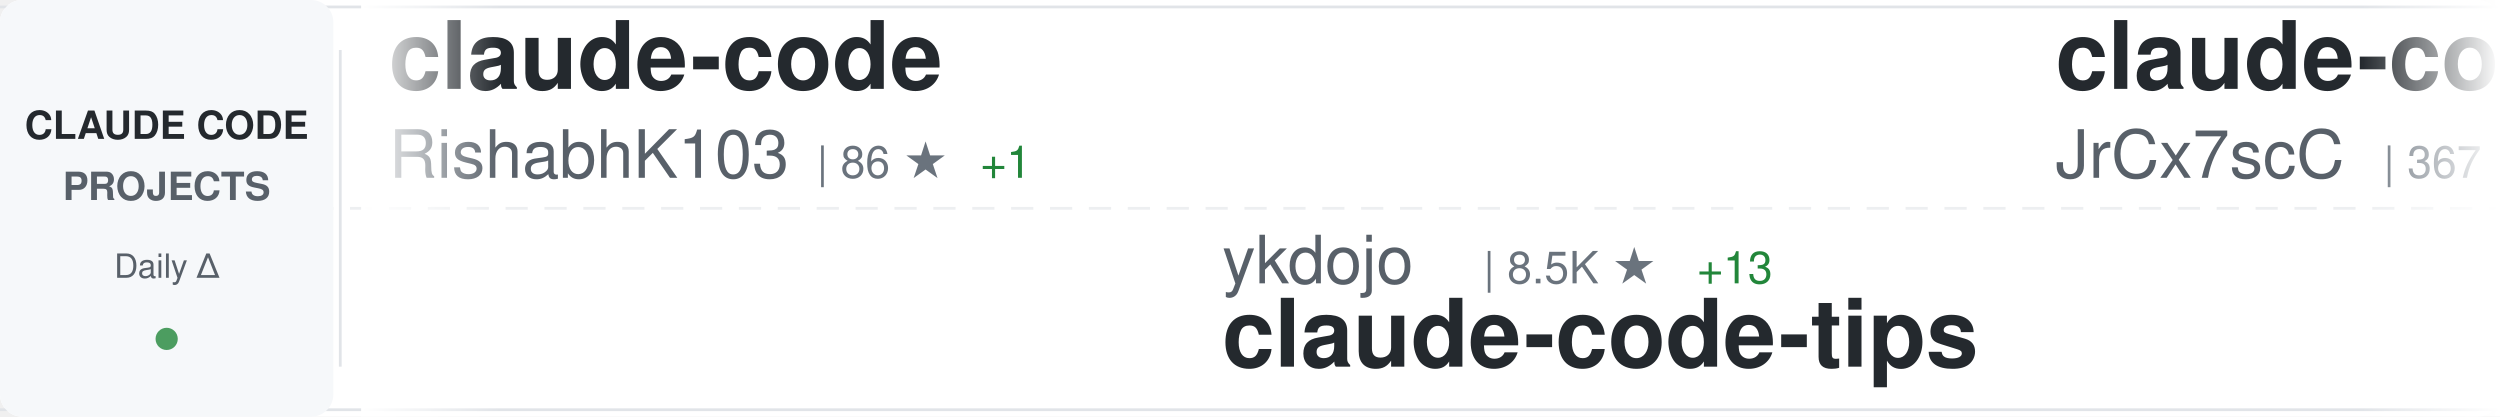
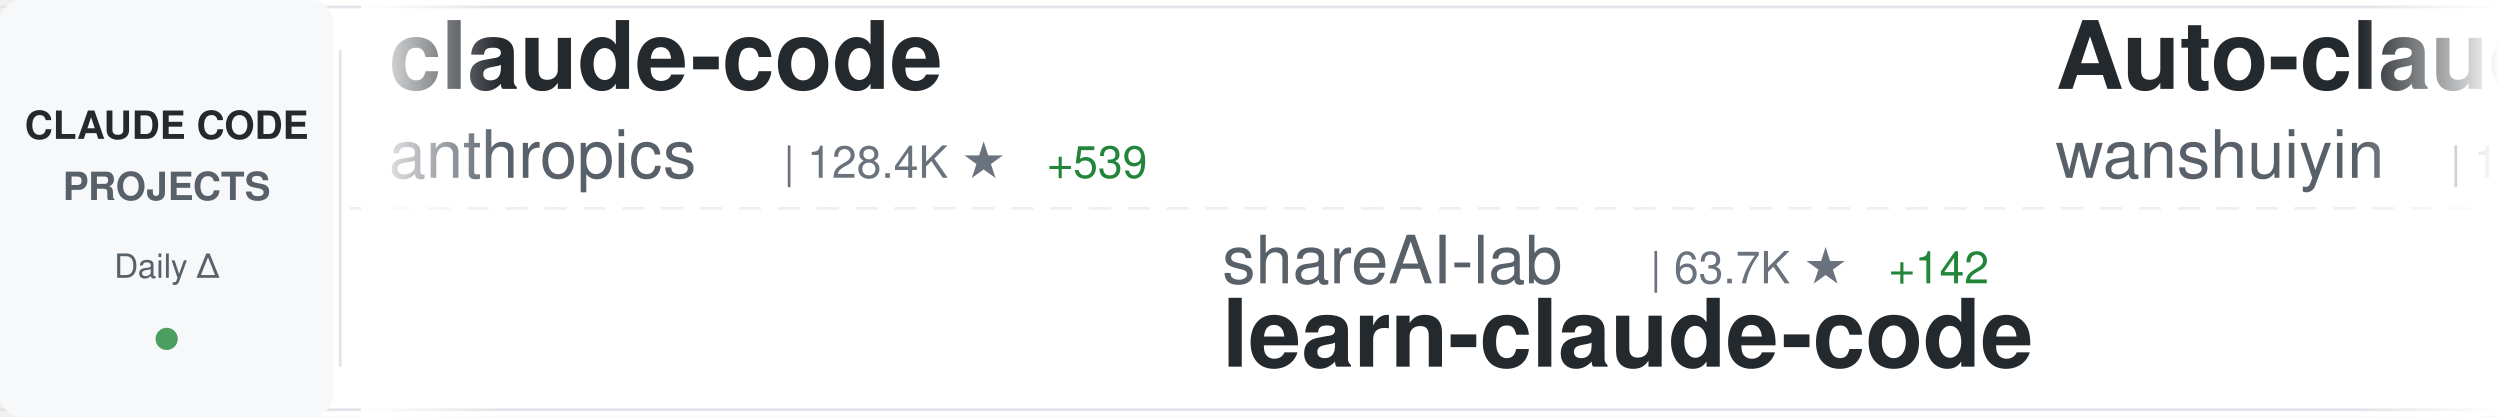
<svg xmlns="http://www.w3.org/2000/svg" width="900" height="150">
  <defs>
    <linearGradient id="awesomeLeftFade" x1="0%" y1="0%" x2="100%" y2="0%">
      <stop offset="0%" style="stop-color:#ffffff;stop-opacity:1" />
      <stop offset="100%" style="stop-color:#ffffff;stop-opacity:0" />
    </linearGradient>
    <linearGradient id="awesomeRightFade" x1="0%" y1="0%" x2="100%" y2="0%">
      <stop offset="0%" style="stop-color:#ffffff;stop-opacity:0" />
      <stop offset="100%" style="stop-color:#ffffff;stop-opacity:1" />
    </linearGradient>
  </defs>
  <rect width="900" height="150" fill="#ffffff" rx="8" />
  <rect x="0" y="2" width="900" height="1" fill="#e1e4e8" />
  <rect x="0" y="147" width="900" height="1" fill="#e1e4e8" />
  <line x1="0" y1="75" x2="900" y2="75" stroke="#e1e4e8" stroke-width="1" stroke-dasharray="8 6" opacity="0.6" />
  <rect x="0" y="0" width="120" height="150" fill="#f6f8fa" rx="8" />
  <text x="60" y="50" font-family="-apple-system, BlinkMacSystemFont, 'Segoe UI', Helvetica, Arial, sans-serif" font-size="14" font-weight="600" fill="#24292e" text-anchor="middle">CLAUDE CODE</text>
  <text x="60" y="72" font-family="-apple-system, BlinkMacSystemFont, 'Segoe UI', Helvetica, Arial, sans-serif" font-size="14" font-weight="600" fill="#586069" text-anchor="middle">PROJECTS</text>
  <text x="60" y="100" font-family="-apple-system, BlinkMacSystemFont, 'Segoe UI', Helvetica, Arial, sans-serif" font-size="12" font-weight="500" fill="#586069" text-anchor="middle">Daily Δ</text>
  <circle cx="60" cy="122" r="4" fill="#22863a" opacity="0.8" />
  <rect x="122" y="18" width="1" height="114" fill="#e1e4e8" />
  <clipPath id="awesomeTickerClip">
    <rect x="130" y="0" width="770" height="150" />
  </clipPath>
  <g clip-path="url(#awesomeTickerClip)">
    <g id="awesomeTickerItems">
      <animateTransform attributeName="transform" attributeType="XML" type="translate" from="0 0" to="-3000 0" dur="54s" repeatCount="indefinite" />
      <g transform="translate(0, 0)">
        <text x="140" y="32" font-family="-apple-system, BlinkMacSystemFont, 'Segoe UI', Helvetica, Arial, sans-serif" font-size="34" font-weight="600" fill="#24292e">claude-code</text>
-         <text x="140" y="64" font-family="-apple-system, BlinkMacSystemFont, 'Segoe UI', Helvetica, Arial, sans-serif" font-size="24" font-weight="400" fill="#586069">RishabhK103</text>
-         <text x="294" y="64" font-family="-apple-system, BlinkMacSystemFont, 'Segoe UI', Helvetica, Arial, sans-serif" font-size="16" font-weight="500" fill="#6a737d">| 86 ★</text>
-         <text x="353" y="64" font-family="-apple-system, BlinkMacSystemFont, 'Segoe UI', Helvetica, Arial, sans-serif" font-size="16" font-weight="500" fill="#22863a"> +1</text>
+         <text x="140" y="64" font-family="-apple-system, BlinkMacSystemFont, 'Segoe UI', Helvetica, Arial, sans-serif" font-size="24" font-weight="400" fill="#586069">anthropics</text>
+         <text x="282" y="64" font-family="-apple-system, BlinkMacSystemFont, 'Segoe UI', Helvetica, Arial, sans-serif" font-size="16" font-weight="500" fill="#6a737d">| 128.4K ★</text>
+         <text x="377" y="64" font-family="-apple-system, BlinkMacSystemFont, 'Segoe UI', Helvetica, Arial, sans-serif" font-size="16" font-weight="500" fill="#22863a"> +539</text>
      </g>
      <g transform="translate(300, 0)">
-         <text x="140" y="102" font-family="-apple-system, BlinkMacSystemFont, 'Segoe UI', Helvetica, Arial, sans-serif" font-size="24" font-weight="400" fill="#586069">ykdojo</text>
-         <text x="234" y="102" font-family="-apple-system, BlinkMacSystemFont, 'Segoe UI', Helvetica, Arial, sans-serif" font-size="16" font-weight="500" fill="#6a737d">| 8.5K ★</text>
-         <text x="311" y="102" font-family="-apple-system, BlinkMacSystemFont, 'Segoe UI', Helvetica, Arial, sans-serif" font-size="16" font-weight="500" fill="#22863a"> +13</text>
-         <text x="140" y="132" font-family="-apple-system, BlinkMacSystemFont, 'Segoe UI', Helvetica, Arial, sans-serif" font-size="34" font-weight="600" fill="#24292e">claude-code-tips</text>
+         <text x="140" y="102" font-family="-apple-system, BlinkMacSystemFont, 'Segoe UI', Helvetica, Arial, sans-serif" font-size="24" font-weight="400" fill="#586069">shareAI-lab</text>
+         <text x="294" y="102" font-family="-apple-system, BlinkMacSystemFont, 'Segoe UI', Helvetica, Arial, sans-serif" font-size="16" font-weight="500" fill="#6a737d">| 63.7K ★</text>
+         <text x="380" y="102" font-family="-apple-system, BlinkMacSystemFont, 'Segoe UI', Helvetica, Arial, sans-serif" font-size="16" font-weight="500" fill="#22863a"> +142</text>
+         <text x="140" y="132" font-family="-apple-system, BlinkMacSystemFont, 'Segoe UI', Helvetica, Arial, sans-serif" font-size="34" font-weight="600" fill="#24292e">learn-claude-code</text>
      </g>
      <g transform="translate(600, 0)">
-         <text x="140" y="32" font-family="-apple-system, BlinkMacSystemFont, 'Segoe UI', Helvetica, Arial, sans-serif" font-size="34" font-weight="600" fill="#24292e">claude-code-source</text>
-         <text x="140" y="64" font-family="-apple-system, BlinkMacSystemFont, 'Segoe UI', Helvetica, Arial, sans-serif" font-size="24" font-weight="400" fill="#586069">JrCx7scC</text>
-         <text x="258" y="64" font-family="-apple-system, BlinkMacSystemFont, 'Segoe UI', Helvetica, Arial, sans-serif" font-size="16" font-weight="500" fill="#6a737d">| 367 ★</text>
+         <text x="140" y="32" font-family="-apple-system, BlinkMacSystemFont, 'Segoe UI', Helvetica, Arial, sans-serif" font-size="34" font-weight="600" fill="#24292e">Auto-claude-code-researc...</text>
+         <text x="140" y="64" font-family="-apple-system, BlinkMacSystemFont, 'Segoe UI', Helvetica, Arial, sans-serif" font-size="24" font-weight="400" fill="#586069">wanshuiyin</text>
+         <text x="282" y="64" font-family="-apple-system, BlinkMacSystemFont, 'Segoe UI', Helvetica, Arial, sans-serif" font-size="16" font-weight="500" fill="#6a737d">| 11.0K ★</text>
+         <text x="368" y="64" font-family="-apple-system, BlinkMacSystemFont, 'Segoe UI', Helvetica, Arial, sans-serif" font-size="16" font-weight="500" fill="#22863a"> +51</text>
      </g>
      <g transform="translate(900, 0)">
-         <text x="140" y="102" font-family="-apple-system, BlinkMacSystemFont, 'Segoe UI', Helvetica, Arial, sans-serif" font-size="24" font-weight="400" fill="#586069">alirezarezvani</text>
-         <text x="330" y="102" font-family="-apple-system, BlinkMacSystemFont, 'Segoe UI', Helvetica, Arial, sans-serif" font-size="16" font-weight="500" fill="#6a737d">| 16.6K ★</text>
-         <text x="416" y="102" font-family="-apple-system, BlinkMacSystemFont, 'Segoe UI', Helvetica, Arial, sans-serif" font-size="16" font-weight="500" fill="#22863a"> +96</text>
-         <text x="140" y="132" font-family="-apple-system, BlinkMacSystemFont, 'Segoe UI', Helvetica, Arial, sans-serif" font-size="34" font-weight="600" fill="#24292e">claude-skills</text>
+         <text x="140" y="102" font-family="-apple-system, BlinkMacSystemFont, 'Segoe UI', Helvetica, Arial, sans-serif" font-size="24" font-weight="400" fill="#586069">musistudio</text>
+         <text x="282" y="102" font-family="-apple-system, BlinkMacSystemFont, 'Segoe UI', Helvetica, Arial, sans-serif" font-size="16" font-weight="500" fill="#6a737d">| 34.5K ★</text>
+         <text x="368" y="102" font-family="-apple-system, BlinkMacSystemFont, 'Segoe UI', Helvetica, Arial, sans-serif" font-size="16" font-weight="500" fill="#22863a"> +39</text>
+         <text x="140" y="132" font-family="-apple-system, BlinkMacSystemFont, 'Segoe UI', Helvetica, Arial, sans-serif" font-size="34" font-weight="600" fill="#24292e">claude-code-router</text>
      </g>
      <g transform="translate(1200, 0)">
-         <text x="140" y="32" font-family="-apple-system, BlinkMacSystemFont, 'Segoe UI', Helvetica, Arial, sans-serif" font-size="34" font-weight="600" fill="#24292e">claude-code-sourcemap</text>
-         <text x="140" y="64" font-family="-apple-system, BlinkMacSystemFont, 'Segoe UI', Helvetica, Arial, sans-serif" font-size="24" font-weight="400" fill="#586069">Hyper66666</text>
-         <text x="282" y="64" font-family="-apple-system, BlinkMacSystemFont, 'Segoe UI', Helvetica, Arial, sans-serif" font-size="16" font-weight="500" fill="#6a737d">| 215 ★</text>
+         <text x="140" y="32" font-family="-apple-system, BlinkMacSystemFont, 'Segoe UI', Helvetica, Arial, sans-serif" font-size="34" font-weight="600" fill="#24292e">claude-code-tips</text>
+         <text x="140" y="64" font-family="-apple-system, BlinkMacSystemFont, 'Segoe UI', Helvetica, Arial, sans-serif" font-size="24" font-weight="400" fill="#586069">ykdojo</text>
+         <text x="234" y="64" font-family="-apple-system, BlinkMacSystemFont, 'Segoe UI', Helvetica, Arial, sans-serif" font-size="16" font-weight="500" fill="#6a737d">| 8.6K ★</text>
+         <text x="311" y="64" font-family="-apple-system, BlinkMacSystemFont, 'Segoe UI', Helvetica, Arial, sans-serif" font-size="16" font-weight="500" fill="#22863a"> +11</text>
      </g>
      <g transform="translate(1500, 0)">
-         <text x="140" y="102" font-family="-apple-system, BlinkMacSystemFont, 'Segoe UI', Helvetica, Arial, sans-serif" font-size="24" font-weight="400" fill="#586069">frankbria</text>
-         <text x="270" y="102" font-family="-apple-system, BlinkMacSystemFont, 'Segoe UI', Helvetica, Arial, sans-serif" font-size="16" font-weight="500" fill="#6a737d">| 9.2K ★</text>
-         <text x="347" y="102" font-family="-apple-system, BlinkMacSystemFont, 'Segoe UI', Helvetica, Arial, sans-serif" font-size="16" font-weight="500" fill="#22863a"> +4</text>
-         <text x="140" y="132" font-family="-apple-system, BlinkMacSystemFont, 'Segoe UI', Helvetica, Arial, sans-serif" font-size="34" font-weight="600" fill="#24292e">ralph-claude-code</text>
+         <text x="140" y="102" font-family="-apple-system, BlinkMacSystemFont, 'Segoe UI', Helvetica, Arial, sans-serif" font-size="24" font-weight="400" fill="#586069">huangserva</text>
+         <text x="282" y="102" font-family="-apple-system, BlinkMacSystemFont, 'Segoe UI', Helvetica, Arial, sans-serif" font-size="16" font-weight="500" fill="#6a737d">| 592 ★</text>
+         <text x="140" y="132" font-family="-apple-system, BlinkMacSystemFont, 'Segoe UI', Helvetica, Arial, sans-serif" font-size="34" font-weight="600" fill="#24292e">claude-code-cli</text>
      </g>
      <g transform="translate(1800, 0)">
-         <text x="140" y="32" font-family="-apple-system, BlinkMacSystemFont, 'Segoe UI', Helvetica, Arial, sans-serif" font-size="34" font-weight="600" fill="#24292e">Claude-Code-Source-Study</text>
-         <text x="140" y="64" font-family="-apple-system, BlinkMacSystemFont, 'Segoe UI', Helvetica, Arial, sans-serif" font-size="24" font-weight="400" fill="#586069">luyao618</text>
-         <text x="258" y="64" font-family="-apple-system, BlinkMacSystemFont, 'Segoe UI', Helvetica, Arial, sans-serif" font-size="16" font-weight="500" fill="#6a737d">| 1.5K ★</text>
-         <text x="335" y="64" font-family="-apple-system, BlinkMacSystemFont, 'Segoe UI', Helvetica, Arial, sans-serif" font-size="16" font-weight="500" fill="#22863a"> +2</text>
+         <text x="140" y="32" font-family="-apple-system, BlinkMacSystemFont, 'Segoe UI', Helvetica, Arial, sans-serif" font-size="34" font-weight="600" fill="#24292e">claude-plugins-official</text>
+         <text x="140" y="64" font-family="-apple-system, BlinkMacSystemFont, 'Segoe UI', Helvetica, Arial, sans-serif" font-size="24" font-weight="400" fill="#586069">anthropics</text>
+         <text x="282" y="64" font-family="-apple-system, BlinkMacSystemFont, 'Segoe UI', Helvetica, Arial, sans-serif" font-size="16" font-weight="500" fill="#6a737d">| 28.8K ★</text>
+         <text x="368" y="64" font-family="-apple-system, BlinkMacSystemFont, 'Segoe UI', Helvetica, Arial, sans-serif" font-size="16" font-weight="500" fill="#22863a"> +201</text>
      </g>
      <g transform="translate(2100, 0)">
-         <text x="140" y="102" font-family="-apple-system, BlinkMacSystemFont, 'Segoe UI', Helvetica, Arial, sans-serif" font-size="24" font-weight="400" fill="#586069">AprilNEA</text>
-         <text x="258" y="102" font-family="-apple-system, BlinkMacSystemFont, 'Segoe UI', Helvetica, Arial, sans-serif" font-size="16" font-weight="500" fill="#6a737d">| 384 ★</text>
-         <text x="140" y="132" font-family="-apple-system, BlinkMacSystemFont, 'Segoe UI', Helvetica, Arial, sans-serif" font-size="34" font-weight="600" fill="#24292e">claude-code-source</text>
+         <text x="140" y="102" font-family="-apple-system, BlinkMacSystemFont, 'Segoe UI', Helvetica, Arial, sans-serif" font-size="24" font-weight="400" fill="#586069">liuup</text>
+         <text x="222" y="102" font-family="-apple-system, BlinkMacSystemFont, 'Segoe UI', Helvetica, Arial, sans-serif" font-size="16" font-weight="500" fill="#6a737d">| 2.8K ★</text>
+         <text x="299" y="102" font-family="-apple-system, BlinkMacSystemFont, 'Segoe UI', Helvetica, Arial, sans-serif" font-size="16" font-weight="500" fill="#22863a"> +21</text>
+         <text x="140" y="132" font-family="-apple-system, BlinkMacSystemFont, 'Segoe UI', Helvetica, Arial, sans-serif" font-size="34" font-weight="600" fill="#24292e">claude-code-analysis</text>
      </g>
      <g transform="translate(2400, 0)">
-         <text x="140" y="32" font-family="-apple-system, BlinkMacSystemFont, 'Segoe UI', Helvetica, Arial, sans-serif" font-size="34" font-weight="600" fill="#24292e">ralph</text>
-         <text x="140" y="64" font-family="-apple-system, BlinkMacSystemFont, 'Segoe UI', Helvetica, Arial, sans-serif" font-size="24" font-weight="400" fill="#586069">snarktank</text>
-         <text x="270" y="64" font-family="-apple-system, BlinkMacSystemFont, 'Segoe UI', Helvetica, Arial, sans-serif" font-size="16" font-weight="500" fill="#6a737d">| 19.8K ★</text>
-         <text x="356" y="64" font-family="-apple-system, BlinkMacSystemFont, 'Segoe UI', Helvetica, Arial, sans-serif" font-size="16" font-weight="500" fill="#22863a"> +32</text>
+         <text x="140" y="32" font-family="-apple-system, BlinkMacSystemFont, 'Segoe UI', Helvetica, Arial, sans-serif" font-size="34" font-weight="600" fill="#24292e">how-claude-code-works</text>
+         <text x="140" y="64" font-family="-apple-system, BlinkMacSystemFont, 'Segoe UI', Helvetica, Arial, sans-serif" font-size="24" font-weight="400" fill="#586069">Windy3f3f3f3f</text>
+         <text x="318" y="64" font-family="-apple-system, BlinkMacSystemFont, 'Segoe UI', Helvetica, Arial, sans-serif" font-size="16" font-weight="500" fill="#6a737d">| 2.5K ★</text>
+         <text x="395" y="64" font-family="-apple-system, BlinkMacSystemFont, 'Segoe UI', Helvetica, Arial, sans-serif" font-size="16" font-weight="500" fill="#22863a"> +6</text>
      </g>
      <g transform="translate(2700, 0)">
-         <text x="140" y="102" font-family="-apple-system, BlinkMacSystemFont, 'Segoe UI', Helvetica, Arial, sans-serif" font-size="24" font-weight="400" fill="#586069">Chachamaru127</text>
-         <text x="318" y="102" font-family="-apple-system, BlinkMacSystemFont, 'Segoe UI', Helvetica, Arial, sans-serif" font-size="16" font-weight="500" fill="#6a737d">| 2.3K ★</text>
-         <text x="395" y="102" font-family="-apple-system, BlinkMacSystemFont, 'Segoe UI', Helvetica, Arial, sans-serif" font-size="16" font-weight="500" fill="#22863a"> +75</text>
-         <text x="140" y="132" font-family="-apple-system, BlinkMacSystemFont, 'Segoe UI', Helvetica, Arial, sans-serif" font-size="34" font-weight="600" fill="#24292e">claude-code-harness</text>
+         <text x="140" y="102" font-family="-apple-system, BlinkMacSystemFont, 'Segoe UI', Helvetica, Arial, sans-serif" font-size="24" font-weight="400" fill="#586069">AICoderTudou</text>
+         <text x="306" y="102" font-family="-apple-system, BlinkMacSystemFont, 'Segoe UI', Helvetica, Arial, sans-serif" font-size="16" font-weight="500" fill="#6a737d">| 502 ★</text>
+         <text x="140" y="132" font-family="-apple-system, BlinkMacSystemFont, 'Segoe UI', Helvetica, Arial, sans-serif" font-size="34" font-weight="600" fill="#24292e">claude-code-tudou</text>
      </g>
      <g transform="translate(3000, 0)">
        <text x="140" y="32" font-family="-apple-system, BlinkMacSystemFont, 'Segoe UI', Helvetica, Arial, sans-serif" font-size="34" font-weight="600" fill="#24292e">claude-code</text>
-         <text x="140" y="64" font-family="-apple-system, BlinkMacSystemFont, 'Segoe UI', Helvetica, Arial, sans-serif" font-size="24" font-weight="400" fill="#586069">RishabhK103</text>
-         <text x="294" y="64" font-family="-apple-system, BlinkMacSystemFont, 'Segoe UI', Helvetica, Arial, sans-serif" font-size="16" font-weight="500" fill="#6a737d">| 86 ★</text>
-         <text x="353" y="64" font-family="-apple-system, BlinkMacSystemFont, 'Segoe UI', Helvetica, Arial, sans-serif" font-size="16" font-weight="500" fill="#22863a"> +1</text>
+         <text x="140" y="64" font-family="-apple-system, BlinkMacSystemFont, 'Segoe UI', Helvetica, Arial, sans-serif" font-size="24" font-weight="400" fill="#586069">anthropics</text>
+         <text x="282" y="64" font-family="-apple-system, BlinkMacSystemFont, 'Segoe UI', Helvetica, Arial, sans-serif" font-size="16" font-weight="500" fill="#6a737d">| 128.4K ★</text>
+         <text x="377" y="64" font-family="-apple-system, BlinkMacSystemFont, 'Segoe UI', Helvetica, Arial, sans-serif" font-size="16" font-weight="500" fill="#22863a"> +539</text>
      </g>
      <g transform="translate(3300, 0)">
-         <text x="140" y="102" font-family="-apple-system, BlinkMacSystemFont, 'Segoe UI', Helvetica, Arial, sans-serif" font-size="24" font-weight="400" fill="#586069">ykdojo</text>
-         <text x="234" y="102" font-family="-apple-system, BlinkMacSystemFont, 'Segoe UI', Helvetica, Arial, sans-serif" font-size="16" font-weight="500" fill="#6a737d">| 8.5K ★</text>
-         <text x="311" y="102" font-family="-apple-system, BlinkMacSystemFont, 'Segoe UI', Helvetica, Arial, sans-serif" font-size="16" font-weight="500" fill="#22863a"> +13</text>
-         <text x="140" y="132" font-family="-apple-system, BlinkMacSystemFont, 'Segoe UI', Helvetica, Arial, sans-serif" font-size="34" font-weight="600" fill="#24292e">claude-code-tips</text>
+         <text x="140" y="102" font-family="-apple-system, BlinkMacSystemFont, 'Segoe UI', Helvetica, Arial, sans-serif" font-size="24" font-weight="400" fill="#586069">shareAI-lab</text>
+         <text x="294" y="102" font-family="-apple-system, BlinkMacSystemFont, 'Segoe UI', Helvetica, Arial, sans-serif" font-size="16" font-weight="500" fill="#6a737d">| 63.7K ★</text>
+         <text x="380" y="102" font-family="-apple-system, BlinkMacSystemFont, 'Segoe UI', Helvetica, Arial, sans-serif" font-size="16" font-weight="500" fill="#22863a"> +142</text>
+         <text x="140" y="132" font-family="-apple-system, BlinkMacSystemFont, 'Segoe UI', Helvetica, Arial, sans-serif" font-size="34" font-weight="600" fill="#24292e">learn-claude-code</text>
      </g>
      <g transform="translate(3600, 0)">
-         <text x="140" y="32" font-family="-apple-system, BlinkMacSystemFont, 'Segoe UI', Helvetica, Arial, sans-serif" font-size="34" font-weight="600" fill="#24292e">claude-code-source</text>
-         <text x="140" y="64" font-family="-apple-system, BlinkMacSystemFont, 'Segoe UI', Helvetica, Arial, sans-serif" font-size="24" font-weight="400" fill="#586069">JrCx7scC</text>
-         <text x="258" y="64" font-family="-apple-system, BlinkMacSystemFont, 'Segoe UI', Helvetica, Arial, sans-serif" font-size="16" font-weight="500" fill="#6a737d">| 367 ★</text>
+         <text x="140" y="32" font-family="-apple-system, BlinkMacSystemFont, 'Segoe UI', Helvetica, Arial, sans-serif" font-size="34" font-weight="600" fill="#24292e">Auto-claude-code-researc...</text>
+         <text x="140" y="64" font-family="-apple-system, BlinkMacSystemFont, 'Segoe UI', Helvetica, Arial, sans-serif" font-size="24" font-weight="400" fill="#586069">wanshuiyin</text>
+         <text x="282" y="64" font-family="-apple-system, BlinkMacSystemFont, 'Segoe UI', Helvetica, Arial, sans-serif" font-size="16" font-weight="500" fill="#6a737d">| 11.0K ★</text>
+         <text x="368" y="64" font-family="-apple-system, BlinkMacSystemFont, 'Segoe UI', Helvetica, Arial, sans-serif" font-size="16" font-weight="500" fill="#22863a"> +51</text>
      </g>
      <g transform="translate(3900, 0)">
-         <text x="140" y="102" font-family="-apple-system, BlinkMacSystemFont, 'Segoe UI', Helvetica, Arial, sans-serif" font-size="24" font-weight="400" fill="#586069">alirezarezvani</text>
-         <text x="330" y="102" font-family="-apple-system, BlinkMacSystemFont, 'Segoe UI', Helvetica, Arial, sans-serif" font-size="16" font-weight="500" fill="#6a737d">| 16.6K ★</text>
-         <text x="416" y="102" font-family="-apple-system, BlinkMacSystemFont, 'Segoe UI', Helvetica, Arial, sans-serif" font-size="16" font-weight="500" fill="#22863a"> +96</text>
-         <text x="140" y="132" font-family="-apple-system, BlinkMacSystemFont, 'Segoe UI', Helvetica, Arial, sans-serif" font-size="34" font-weight="600" fill="#24292e">claude-skills</text>
+         <text x="140" y="102" font-family="-apple-system, BlinkMacSystemFont, 'Segoe UI', Helvetica, Arial, sans-serif" font-size="24" font-weight="400" fill="#586069">musistudio</text>
+         <text x="282" y="102" font-family="-apple-system, BlinkMacSystemFont, 'Segoe UI', Helvetica, Arial, sans-serif" font-size="16" font-weight="500" fill="#6a737d">| 34.5K ★</text>
+         <text x="368" y="102" font-family="-apple-system, BlinkMacSystemFont, 'Segoe UI', Helvetica, Arial, sans-serif" font-size="16" font-weight="500" fill="#22863a"> +39</text>
+         <text x="140" y="132" font-family="-apple-system, BlinkMacSystemFont, 'Segoe UI', Helvetica, Arial, sans-serif" font-size="34" font-weight="600" fill="#24292e">claude-code-router</text>
      </g>
    </g>
  </g>
  <rect x="130" y="0" width="50" height="150" fill="url(#awesomeLeftFade)" />
  <rect x="850" y="0" width="50" height="150" fill="url(#awesomeRightFade)" />
</svg>
